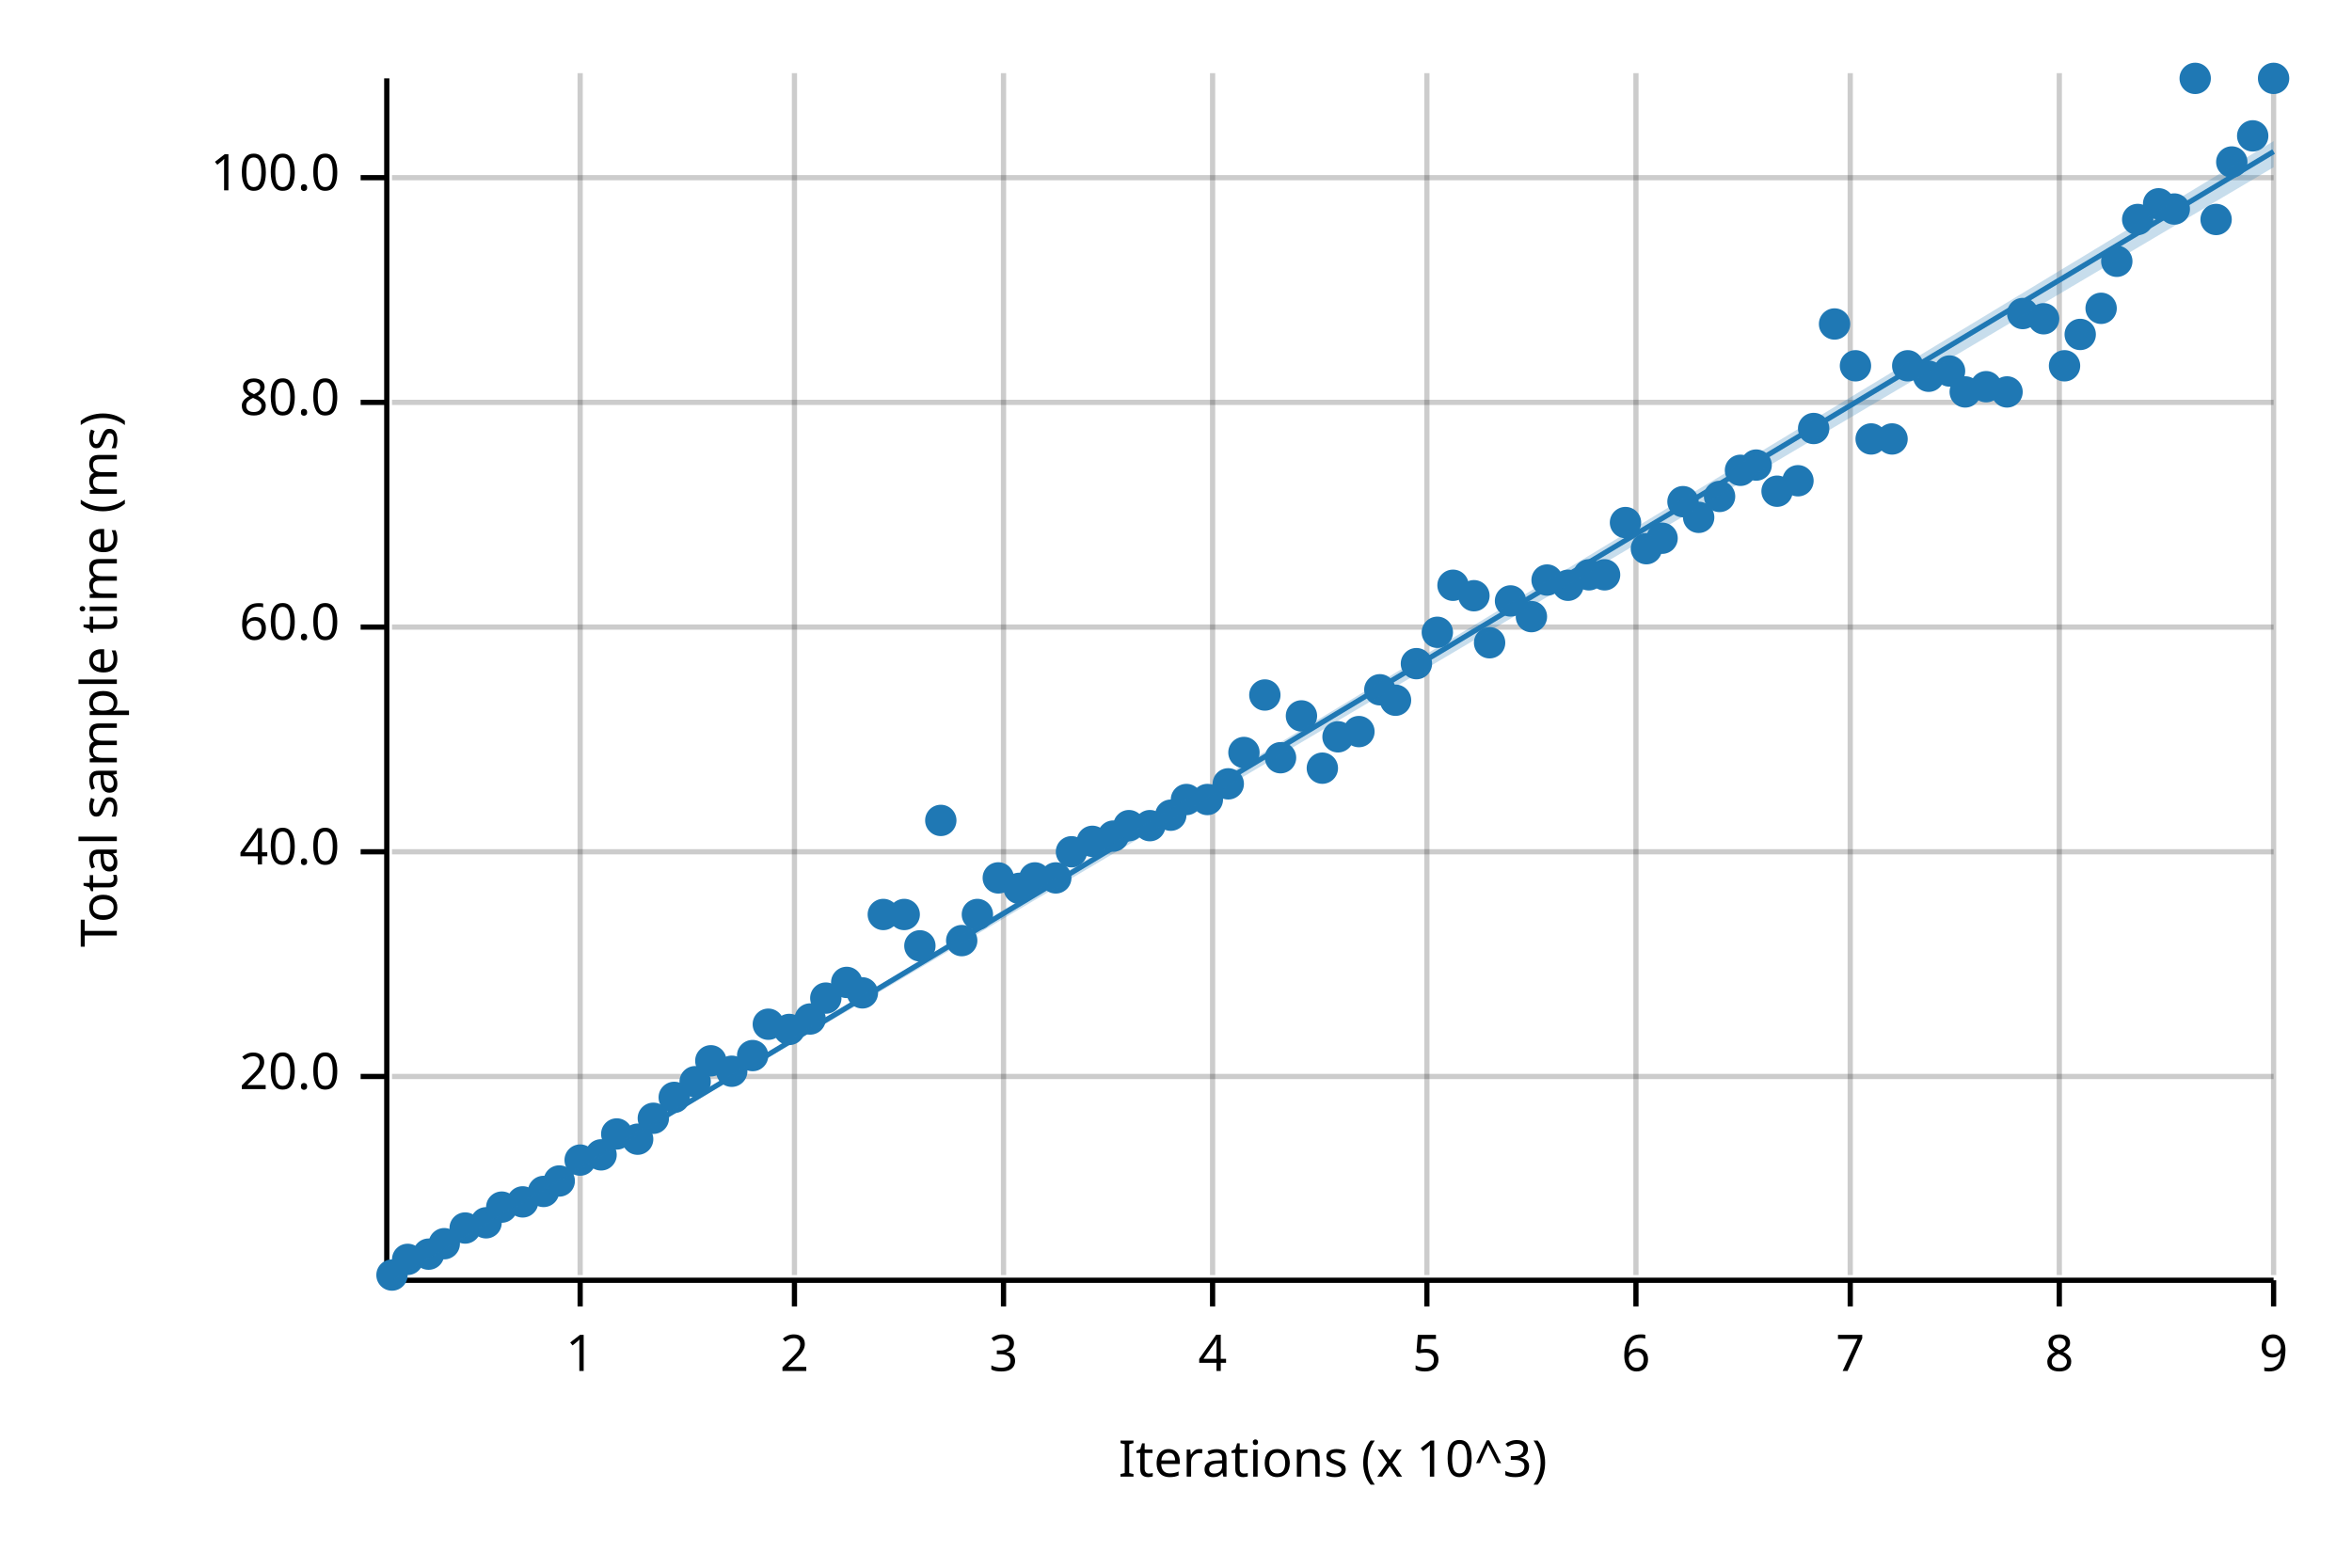
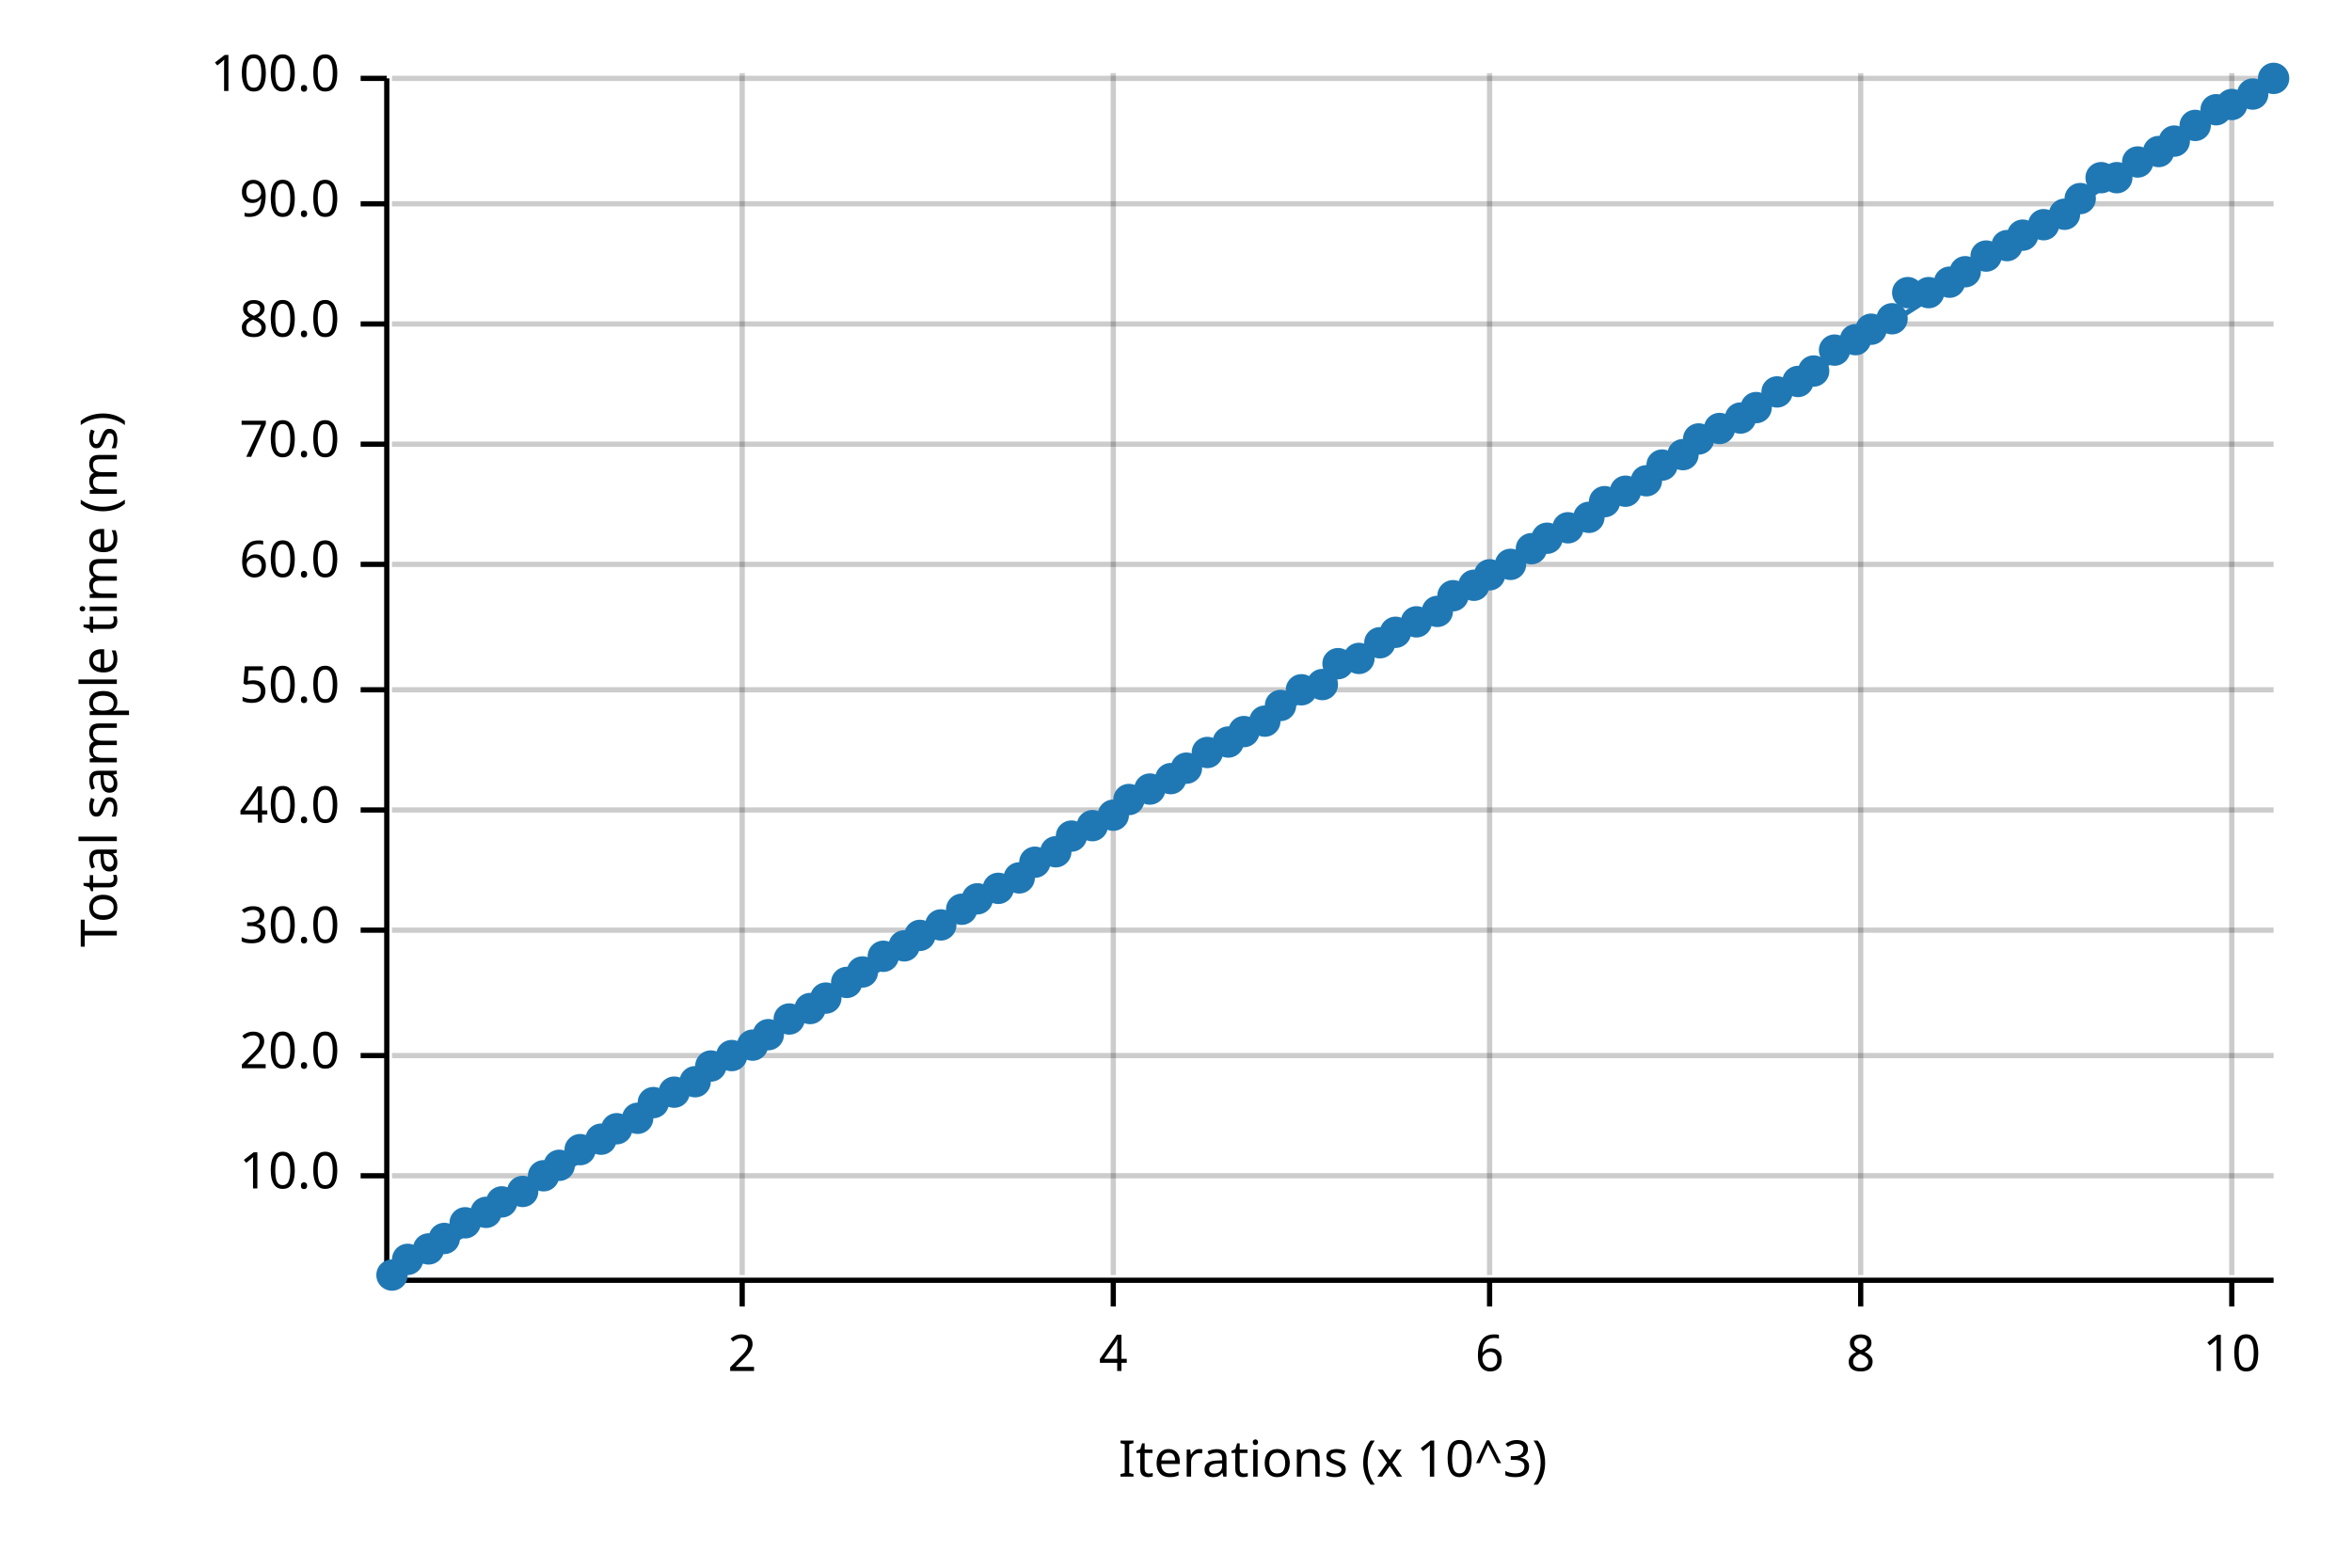
<svg xmlns="http://www.w3.org/2000/svg" width="450" height="300" viewBox="0 0 450 300">
  <text x="15" y="130" dy="0.76em" text-anchor="middle" font-family="sans-serif" font-size="9.677" opacity="1" fill="#000000" transform="rotate(270, 15, 130)">
Total sample time (ms)
</text>
  <text x="255" y="285" dy="-0.5ex" text-anchor="middle" font-family="sans-serif" font-size="9.677" opacity="1" fill="#000000">
Iterations (x 10^3)
</text>
-   <line opacity="0.2" stroke="#000000" stroke-width="1" x1="111" y1="244" x2="111" y2="14" />
-   <line opacity="0.2" stroke="#000000" stroke-width="1" x1="152" y1="244" x2="152" y2="14" />
-   <line opacity="0.2" stroke="#000000" stroke-width="1" x1="192" y1="244" x2="192" y2="14" />
-   <line opacity="0.2" stroke="#000000" stroke-width="1" x1="232" y1="244" x2="232" y2="14" />
-   <line opacity="0.2" stroke="#000000" stroke-width="1" x1="273" y1="244" x2="273" y2="14" />
-   <line opacity="0.2" stroke="#000000" stroke-width="1" x1="313" y1="244" x2="313" y2="14" />
-   <line opacity="0.2" stroke="#000000" stroke-width="1" x1="354" y1="244" x2="354" y2="14" />
-   <line opacity="0.2" stroke="#000000" stroke-width="1" x1="394" y1="244" x2="394" y2="14" />
-   <line opacity="0.2" stroke="#000000" stroke-width="1" x1="435" y1="244" x2="435" y2="14" />
-   <line opacity="0.2" stroke="#000000" stroke-width="1" x1="75" y1="206" x2="435" y2="206" />
-   <line opacity="0.2" stroke="#000000" stroke-width="1" x1="75" y1="163" x2="435" y2="163" />
-   <line opacity="0.2" stroke="#000000" stroke-width="1" x1="75" y1="120" x2="435" y2="120" />
-   <line opacity="0.2" stroke="#000000" stroke-width="1" x1="75" y1="77" x2="435" y2="77" />
-   <line opacity="0.2" stroke="#000000" stroke-width="1" x1="75" y1="34" x2="435" y2="34" />
+   <line opacity="0.2" stroke="#000000" stroke-width="1" x1="142" y1="244" x2="142" y2="14" />
+   <line opacity="0.2" stroke="#000000" stroke-width="1" x1="213" y1="244" x2="213" y2="14" />
+   <line opacity="0.2" stroke="#000000" stroke-width="1" x1="285" y1="244" x2="285" y2="14" />
+   <line opacity="0.2" stroke="#000000" stroke-width="1" x1="356" y1="244" x2="356" y2="14" />
+   <line opacity="0.2" stroke="#000000" stroke-width="1" x1="427" y1="244" x2="427" y2="14" />
+   <line opacity="0.2" stroke="#000000" stroke-width="1" x1="75" y1="225" x2="435" y2="225" />
+   <line opacity="0.2" stroke="#000000" stroke-width="1" x1="75" y1="202" x2="435" y2="202" />
+   <line opacity="0.2" stroke="#000000" stroke-width="1" x1="75" y1="178" x2="435" y2="178" />
+   <line opacity="0.2" stroke="#000000" stroke-width="1" x1="75" y1="155" x2="435" y2="155" />
+   <line opacity="0.2" stroke="#000000" stroke-width="1" x1="75" y1="132" x2="435" y2="132" />
+   <line opacity="0.2" stroke="#000000" stroke-width="1" x1="75" y1="108" x2="435" y2="108" />
+   <line opacity="0.2" stroke="#000000" stroke-width="1" x1="75" y1="85" x2="435" y2="85" />
+   <line opacity="0.2" stroke="#000000" stroke-width="1" x1="75" y1="62" x2="435" y2="62" />
+   <line opacity="0.2" stroke="#000000" stroke-width="1" x1="75" y1="39" x2="435" y2="39" />
+   <line opacity="0.2" stroke="#000000" stroke-width="1" x1="75" y1="15" x2="435" y2="15" />
  <polyline fill="none" opacity="1" stroke="#000000" stroke-width="1" points="74,15 74,245 " />
-   <text x="65" y="206" dy="0.5ex" text-anchor="end" font-family="sans-serif" font-size="9.677" opacity="1" fill="#000000">
+   <text x="65" y="225" dy="0.5ex" text-anchor="end" font-family="sans-serif" font-size="9.677" opacity="1" fill="#000000">
+ 10.0
+ </text>
+   <polyline fill="none" opacity="1" stroke="#000000" stroke-width="1" points="69,225 74,225 " />
+   <text x="65" y="202" dy="0.5ex" text-anchor="end" font-family="sans-serif" font-size="9.677" opacity="1" fill="#000000">
20.0
</text>
-   <polyline fill="none" opacity="1" stroke="#000000" stroke-width="1" points="69,206 74,206 " />
-   <text x="65" y="163" dy="0.5ex" text-anchor="end" font-family="sans-serif" font-size="9.677" opacity="1" fill="#000000">
+   <polyline fill="none" opacity="1" stroke="#000000" stroke-width="1" points="69,202 74,202 " />
+   <text x="65" y="178" dy="0.5ex" text-anchor="end" font-family="sans-serif" font-size="9.677" opacity="1" fill="#000000">
+ 30.0
+ </text>
+   <polyline fill="none" opacity="1" stroke="#000000" stroke-width="1" points="69,178 74,178 " />
+   <text x="65" y="155" dy="0.5ex" text-anchor="end" font-family="sans-serif" font-size="9.677" opacity="1" fill="#000000">
40.0
</text>
-   <polyline fill="none" opacity="1" stroke="#000000" stroke-width="1" points="69,163 74,163 " />
-   <text x="65" y="120" dy="0.5ex" text-anchor="end" font-family="sans-serif" font-size="9.677" opacity="1" fill="#000000">
+   <polyline fill="none" opacity="1" stroke="#000000" stroke-width="1" points="69,155 74,155 " />
+   <text x="65" y="132" dy="0.5ex" text-anchor="end" font-family="sans-serif" font-size="9.677" opacity="1" fill="#000000">
+ 50.0
+ </text>
+   <polyline fill="none" opacity="1" stroke="#000000" stroke-width="1" points="69,132 74,132 " />
+   <text x="65" y="108" dy="0.5ex" text-anchor="end" font-family="sans-serif" font-size="9.677" opacity="1" fill="#000000">
60.0
</text>
-   <polyline fill="none" opacity="1" stroke="#000000" stroke-width="1" points="69,120 74,120 " />
-   <text x="65" y="77" dy="0.5ex" text-anchor="end" font-family="sans-serif" font-size="9.677" opacity="1" fill="#000000">
+   <polyline fill="none" opacity="1" stroke="#000000" stroke-width="1" points="69,108 74,108 " />
+   <text x="65" y="85" dy="0.5ex" text-anchor="end" font-family="sans-serif" font-size="9.677" opacity="1" fill="#000000">
+ 70.0
+ </text>
+   <polyline fill="none" opacity="1" stroke="#000000" stroke-width="1" points="69,85 74,85 " />
+   <text x="65" y="62" dy="0.5ex" text-anchor="end" font-family="sans-serif" font-size="9.677" opacity="1" fill="#000000">
80.0
</text>
-   <polyline fill="none" opacity="1" stroke="#000000" stroke-width="1" points="69,77 74,77 " />
-   <text x="65" y="34" dy="0.5ex" text-anchor="end" font-family="sans-serif" font-size="9.677" opacity="1" fill="#000000">
+   <polyline fill="none" opacity="1" stroke="#000000" stroke-width="1" points="69,62 74,62 " />
+   <text x="65" y="39" dy="0.5ex" text-anchor="end" font-family="sans-serif" font-size="9.677" opacity="1" fill="#000000">
+ 90.0
+ </text>
+   <polyline fill="none" opacity="1" stroke="#000000" stroke-width="1" points="69,39 74,39 " />
+   <text x="65" y="15" dy="0.5ex" text-anchor="end" font-family="sans-serif" font-size="9.677" opacity="1" fill="#000000">
100.0
</text>
-   <polyline fill="none" opacity="1" stroke="#000000" stroke-width="1" points="69,34 74,34 " />
+   <polyline fill="none" opacity="1" stroke="#000000" stroke-width="1" points="69,15 74,15 " />
  <polyline fill="none" opacity="1" stroke="#000000" stroke-width="1" points="75,245 435,245 " />
-   <text x="111" y="255" dy="0.76em" text-anchor="middle" font-family="sans-serif" font-size="9.677" opacity="1" fill="#000000">
- 1
- </text>
-   <polyline fill="none" opacity="1" stroke="#000000" stroke-width="1" points="111,245 111,250 " />
-   <text x="152" y="255" dy="0.76em" text-anchor="middle" font-family="sans-serif" font-size="9.677" opacity="1" fill="#000000">
+   <text x="142" y="255" dy="0.76em" text-anchor="middle" font-family="sans-serif" font-size="9.677" opacity="1" fill="#000000">
2
</text>
-   <polyline fill="none" opacity="1" stroke="#000000" stroke-width="1" points="152,245 152,250 " />
-   <text x="192" y="255" dy="0.76em" text-anchor="middle" font-family="sans-serif" font-size="9.677" opacity="1" fill="#000000">
- 3
- </text>
-   <polyline fill="none" opacity="1" stroke="#000000" stroke-width="1" points="192,245 192,250 " />
-   <text x="232" y="255" dy="0.76em" text-anchor="middle" font-family="sans-serif" font-size="9.677" opacity="1" fill="#000000">
+   <polyline fill="none" opacity="1" stroke="#000000" stroke-width="1" points="142,245 142,250 " />
+   <text x="213" y="255" dy="0.76em" text-anchor="middle" font-family="sans-serif" font-size="9.677" opacity="1" fill="#000000">
4
</text>
-   <polyline fill="none" opacity="1" stroke="#000000" stroke-width="1" points="232,245 232,250 " />
-   <text x="273" y="255" dy="0.76em" text-anchor="middle" font-family="sans-serif" font-size="9.677" opacity="1" fill="#000000">
- 5
- </text>
-   <polyline fill="none" opacity="1" stroke="#000000" stroke-width="1" points="273,245 273,250 " />
-   <text x="313" y="255" dy="0.76em" text-anchor="middle" font-family="sans-serif" font-size="9.677" opacity="1" fill="#000000">
+   <polyline fill="none" opacity="1" stroke="#000000" stroke-width="1" points="213,245 213,250 " />
+   <text x="285" y="255" dy="0.76em" text-anchor="middle" font-family="sans-serif" font-size="9.677" opacity="1" fill="#000000">
6
</text>
-   <polyline fill="none" opacity="1" stroke="#000000" stroke-width="1" points="313,245 313,250 " />
-   <text x="354" y="255" dy="0.76em" text-anchor="middle" font-family="sans-serif" font-size="9.677" opacity="1" fill="#000000">
- 7
- </text>
-   <polyline fill="none" opacity="1" stroke="#000000" stroke-width="1" points="354,245 354,250 " />
-   <text x="394" y="255" dy="0.76em" text-anchor="middle" font-family="sans-serif" font-size="9.677" opacity="1" fill="#000000">
+   <polyline fill="none" opacity="1" stroke="#000000" stroke-width="1" points="285,245 285,250 " />
+   <text x="356" y="255" dy="0.76em" text-anchor="middle" font-family="sans-serif" font-size="9.677" opacity="1" fill="#000000">
8
</text>
-   <polyline fill="none" opacity="1" stroke="#000000" stroke-width="1" points="394,245 394,250 " />
-   <text x="435" y="255" dy="0.76em" text-anchor="middle" font-family="sans-serif" font-size="9.677" opacity="1" fill="#000000">
- 9
+   <polyline fill="none" opacity="1" stroke="#000000" stroke-width="1" points="356,245 356,250 " />
+   <text x="427" y="255" dy="0.76em" text-anchor="middle" font-family="sans-serif" font-size="9.677" opacity="1" fill="#000000">
+ 10
</text>
-   <polyline fill="none" opacity="1" stroke="#000000" stroke-width="1" points="435,245 435,250 " />
+   <polyline fill="none" opacity="1" stroke="#000000" stroke-width="1" points="427,245 427,250 " />
  <circle cx="75" cy="244" r="3" opacity="1" fill="#1F78B4" stroke="none" stroke-width="1" />
  <circle cx="78" cy="241" r="3" opacity="1" fill="#1F78B4" stroke="none" stroke-width="1" />
-   <circle cx="82" cy="240" r="3" opacity="1" fill="#1F78B4" stroke="none" stroke-width="1" />
-   <circle cx="85" cy="238" r="3" opacity="1" fill="#1F78B4" stroke="none" stroke-width="1" />
-   <circle cx="89" cy="235" r="3" opacity="1" fill="#1F78B4" stroke="none" stroke-width="1" />
-   <circle cx="93" cy="234" r="3" opacity="1" fill="#1F78B4" stroke="none" stroke-width="1" />
-   <circle cx="96" cy="231" r="3" opacity="1" fill="#1F78B4" stroke="none" stroke-width="1" />
-   <circle cx="100" cy="230" r="3" opacity="1" fill="#1F78B4" stroke="none" stroke-width="1" />
-   <circle cx="104" cy="228" r="3" opacity="1" fill="#1F78B4" stroke="none" stroke-width="1" />
-   <circle cx="107" cy="226" r="3" opacity="1" fill="#1F78B4" stroke="none" stroke-width="1" />
-   <circle cx="111" cy="222" r="3" opacity="1" fill="#1F78B4" stroke="none" stroke-width="1" />
-   <circle cx="115" cy="221" r="3" opacity="1" fill="#1F78B4" stroke="none" stroke-width="1" />
-   <circle cx="118" cy="217" r="3" opacity="1" fill="#1F78B4" stroke="none" stroke-width="1" />
-   <circle cx="122" cy="218" r="3" opacity="1" fill="#1F78B4" stroke="none" stroke-width="1" />
-   <circle cx="125" cy="214" r="3" opacity="1" fill="#1F78B4" stroke="none" stroke-width="1" />
-   <circle cx="129" cy="210" r="3" opacity="1" fill="#1F78B4" stroke="none" stroke-width="1" />
+   <circle cx="82" cy="239" r="3" opacity="1" fill="#1F78B4" stroke="none" stroke-width="1" />
+   <circle cx="85" cy="237" r="3" opacity="1" fill="#1F78B4" stroke="none" stroke-width="1" />
+   <circle cx="89" cy="234" r="3" opacity="1" fill="#1F78B4" stroke="none" stroke-width="1" />
+   <circle cx="93" cy="232" r="3" opacity="1" fill="#1F78B4" stroke="none" stroke-width="1" />
+   <circle cx="96" cy="230" r="3" opacity="1" fill="#1F78B4" stroke="none" stroke-width="1" />
+   <circle cx="100" cy="228" r="3" opacity="1" fill="#1F78B4" stroke="none" stroke-width="1" />
+   <circle cx="104" cy="225" r="3" opacity="1" fill="#1F78B4" stroke="none" stroke-width="1" />
+   <circle cx="107" cy="223" r="3" opacity="1" fill="#1F78B4" stroke="none" stroke-width="1" />
+   <circle cx="111" cy="220" r="3" opacity="1" fill="#1F78B4" stroke="none" stroke-width="1" />
+   <circle cx="115" cy="218" r="3" opacity="1" fill="#1F78B4" stroke="none" stroke-width="1" />
+   <circle cx="118" cy="216" r="3" opacity="1" fill="#1F78B4" stroke="none" stroke-width="1" />
+   <circle cx="122" cy="214" r="3" opacity="1" fill="#1F78B4" stroke="none" stroke-width="1" />
+   <circle cx="125" cy="211" r="3" opacity="1" fill="#1F78B4" stroke="none" stroke-width="1" />
+   <circle cx="129" cy="209" r="3" opacity="1" fill="#1F78B4" stroke="none" stroke-width="1" />
  <circle cx="133" cy="207" r="3" opacity="1" fill="#1F78B4" stroke="none" stroke-width="1" />
-   <circle cx="136" cy="203" r="3" opacity="1" fill="#1F78B4" stroke="none" stroke-width="1" />
-   <circle cx="140" cy="205" r="3" opacity="1" fill="#1F78B4" stroke="none" stroke-width="1" />
-   <circle cx="144" cy="202" r="3" opacity="1" fill="#1F78B4" stroke="none" stroke-width="1" />
-   <circle cx="147" cy="196" r="3" opacity="1" fill="#1F78B4" stroke="none" stroke-width="1" />
-   <circle cx="151" cy="197" r="3" opacity="1" fill="#1F78B4" stroke="none" stroke-width="1" />
-   <circle cx="155" cy="195" r="3" opacity="1" fill="#1F78B4" stroke="none" stroke-width="1" />
+   <circle cx="136" cy="204" r="3" opacity="1" fill="#1F78B4" stroke="none" stroke-width="1" />
+   <circle cx="140" cy="202" r="3" opacity="1" fill="#1F78B4" stroke="none" stroke-width="1" />
+   <circle cx="144" cy="200" r="3" opacity="1" fill="#1F78B4" stroke="none" stroke-width="1" />
+   <circle cx="147" cy="198" r="3" opacity="1" fill="#1F78B4" stroke="none" stroke-width="1" />
+   <circle cx="151" cy="195" r="3" opacity="1" fill="#1F78B4" stroke="none" stroke-width="1" />
+   <circle cx="155" cy="193" r="3" opacity="1" fill="#1F78B4" stroke="none" stroke-width="1" />
  <circle cx="158" cy="191" r="3" opacity="1" fill="#1F78B4" stroke="none" stroke-width="1" />
  <circle cx="162" cy="188" r="3" opacity="1" fill="#1F78B4" stroke="none" stroke-width="1" />
-   <circle cx="165" cy="190" r="3" opacity="1" fill="#1F78B4" stroke="none" stroke-width="1" />
-   <circle cx="169" cy="175" r="3" opacity="1" fill="#1F78B4" stroke="none" stroke-width="1" />
-   <circle cx="173" cy="175" r="3" opacity="1" fill="#1F78B4" stroke="none" stroke-width="1" />
-   <circle cx="176" cy="181" r="3" opacity="1" fill="#1F78B4" stroke="none" stroke-width="1" />
-   <circle cx="180" cy="157" r="3" opacity="1" fill="#1F78B4" stroke="none" stroke-width="1" />
-   <circle cx="184" cy="180" r="3" opacity="1" fill="#1F78B4" stroke="none" stroke-width="1" />
-   <circle cx="187" cy="175" r="3" opacity="1" fill="#1F78B4" stroke="none" stroke-width="1" />
-   <circle cx="191" cy="168" r="3" opacity="1" fill="#1F78B4" stroke="none" stroke-width="1" />
-   <circle cx="195" cy="170" r="3" opacity="1" fill="#1F78B4" stroke="none" stroke-width="1" />
-   <circle cx="198" cy="168" r="3" opacity="1" fill="#1F78B4" stroke="none" stroke-width="1" />
-   <circle cx="202" cy="168" r="3" opacity="1" fill="#1F78B4" stroke="none" stroke-width="1" />
-   <circle cx="205" cy="163" r="3" opacity="1" fill="#1F78B4" stroke="none" stroke-width="1" />
-   <circle cx="209" cy="161" r="3" opacity="1" fill="#1F78B4" stroke="none" stroke-width="1" />
-   <circle cx="213" cy="160" r="3" opacity="1" fill="#1F78B4" stroke="none" stroke-width="1" />
-   <circle cx="216" cy="158" r="3" opacity="1" fill="#1F78B4" stroke="none" stroke-width="1" />
-   <circle cx="220" cy="158" r="3" opacity="1" fill="#1F78B4" stroke="none" stroke-width="1" />
-   <circle cx="224" cy="156" r="3" opacity="1" fill="#1F78B4" stroke="none" stroke-width="1" />
-   <circle cx="227" cy="153" r="3" opacity="1" fill="#1F78B4" stroke="none" stroke-width="1" />
-   <circle cx="231" cy="153" r="3" opacity="1" fill="#1F78B4" stroke="none" stroke-width="1" />
-   <circle cx="235" cy="150" r="3" opacity="1" fill="#1F78B4" stroke="none" stroke-width="1" />
-   <circle cx="238" cy="144" r="3" opacity="1" fill="#1F78B4" stroke="none" stroke-width="1" />
-   <circle cx="242" cy="133" r="3" opacity="1" fill="#1F78B4" stroke="none" stroke-width="1" />
-   <circle cx="245" cy="145" r="3" opacity="1" fill="#1F78B4" stroke="none" stroke-width="1" />
-   <circle cx="249" cy="137" r="3" opacity="1" fill="#1F78B4" stroke="none" stroke-width="1" />
-   <circle cx="253" cy="147" r="3" opacity="1" fill="#1F78B4" stroke="none" stroke-width="1" />
-   <circle cx="256" cy="141" r="3" opacity="1" fill="#1F78B4" stroke="none" stroke-width="1" />
-   <circle cx="260" cy="140" r="3" opacity="1" fill="#1F78B4" stroke="none" stroke-width="1" />
-   <circle cx="264" cy="132" r="3" opacity="1" fill="#1F78B4" stroke="none" stroke-width="1" />
-   <circle cx="267" cy="134" r="3" opacity="1" fill="#1F78B4" stroke="none" stroke-width="1" />
-   <circle cx="271" cy="127" r="3" opacity="1" fill="#1F78B4" stroke="none" stroke-width="1" />
-   <circle cx="275" cy="121" r="3" opacity="1" fill="#1F78B4" stroke="none" stroke-width="1" />
-   <circle cx="278" cy="112" r="3" opacity="1" fill="#1F78B4" stroke="none" stroke-width="1" />
-   <circle cx="282" cy="114" r="3" opacity="1" fill="#1F78B4" stroke="none" stroke-width="1" />
-   <circle cx="285" cy="123" r="3" opacity="1" fill="#1F78B4" stroke="none" stroke-width="1" />
-   <circle cx="289" cy="115" r="3" opacity="1" fill="#1F78B4" stroke="none" stroke-width="1" />
-   <circle cx="293" cy="118" r="3" opacity="1" fill="#1F78B4" stroke="none" stroke-width="1" />
-   <circle cx="296" cy="111" r="3" opacity="1" fill="#1F78B4" stroke="none" stroke-width="1" />
-   <circle cx="300" cy="112" r="3" opacity="1" fill="#1F78B4" stroke="none" stroke-width="1" />
-   <circle cx="304" cy="110" r="3" opacity="1" fill="#1F78B4" stroke="none" stroke-width="1" />
-   <circle cx="307" cy="110" r="3" opacity="1" fill="#1F78B4" stroke="none" stroke-width="1" />
-   <circle cx="311" cy="100" r="3" opacity="1" fill="#1F78B4" stroke="none" stroke-width="1" />
-   <circle cx="315" cy="105" r="3" opacity="1" fill="#1F78B4" stroke="none" stroke-width="1" />
-   <circle cx="318" cy="103" r="3" opacity="1" fill="#1F78B4" stroke="none" stroke-width="1" />
-   <circle cx="322" cy="96" r="3" opacity="1" fill="#1F78B4" stroke="none" stroke-width="1" />
-   <circle cx="325" cy="99" r="3" opacity="1" fill="#1F78B4" stroke="none" stroke-width="1" />
-   <circle cx="329" cy="95" r="3" opacity="1" fill="#1F78B4" stroke="none" stroke-width="1" />
-   <circle cx="333" cy="90" r="3" opacity="1" fill="#1F78B4" stroke="none" stroke-width="1" />
-   <circle cx="336" cy="89" r="3" opacity="1" fill="#1F78B4" stroke="none" stroke-width="1" />
-   <circle cx="340" cy="94" r="3" opacity="1" fill="#1F78B4" stroke="none" stroke-width="1" />
-   <circle cx="344" cy="92" r="3" opacity="1" fill="#1F78B4" stroke="none" stroke-width="1" />
-   <circle cx="347" cy="82" r="3" opacity="1" fill="#1F78B4" stroke="none" stroke-width="1" />
-   <circle cx="351" cy="62" r="3" opacity="1" fill="#1F78B4" stroke="none" stroke-width="1" />
-   <circle cx="355" cy="70" r="3" opacity="1" fill="#1F78B4" stroke="none" stroke-width="1" />
-   <circle cx="358" cy="84" r="3" opacity="1" fill="#1F78B4" stroke="none" stroke-width="1" />
-   <circle cx="362" cy="84" r="3" opacity="1" fill="#1F78B4" stroke="none" stroke-width="1" />
-   <circle cx="365" cy="70" r="3" opacity="1" fill="#1F78B4" stroke="none" stroke-width="1" />
-   <circle cx="369" cy="72" r="3" opacity="1" fill="#1F78B4" stroke="none" stroke-width="1" />
-   <circle cx="373" cy="71" r="3" opacity="1" fill="#1F78B4" stroke="none" stroke-width="1" />
-   <circle cx="376" cy="75" r="3" opacity="1" fill="#1F78B4" stroke="none" stroke-width="1" />
-   <circle cx="380" cy="74" r="3" opacity="1" fill="#1F78B4" stroke="none" stroke-width="1" />
-   <circle cx="384" cy="75" r="3" opacity="1" fill="#1F78B4" stroke="none" stroke-width="1" />
-   <circle cx="387" cy="60" r="3" opacity="1" fill="#1F78B4" stroke="none" stroke-width="1" />
-   <circle cx="391" cy="61" r="3" opacity="1" fill="#1F78B4" stroke="none" stroke-width="1" />
-   <circle cx="395" cy="70" r="3" opacity="1" fill="#1F78B4" stroke="none" stroke-width="1" />
-   <circle cx="398" cy="64" r="3" opacity="1" fill="#1F78B4" stroke="none" stroke-width="1" />
-   <circle cx="402" cy="59" r="3" opacity="1" fill="#1F78B4" stroke="none" stroke-width="1" />
-   <circle cx="405" cy="50" r="3" opacity="1" fill="#1F78B4" stroke="none" stroke-width="1" />
-   <circle cx="409" cy="42" r="3" opacity="1" fill="#1F78B4" stroke="none" stroke-width="1" />
-   <circle cx="413" cy="39" r="3" opacity="1" fill="#1F78B4" stroke="none" stroke-width="1" />
-   <circle cx="416" cy="40" r="3" opacity="1" fill="#1F78B4" stroke="none" stroke-width="1" />
-   <circle cx="420" cy="15" r="3" opacity="1" fill="#1F78B4" stroke="none" stroke-width="1" />
-   <circle cx="424" cy="42" r="3" opacity="1" fill="#1F78B4" stroke="none" stroke-width="1" />
-   <circle cx="427" cy="31" r="3" opacity="1" fill="#1F78B4" stroke="none" stroke-width="1" />
-   <circle cx="431" cy="26" r="3" opacity="1" fill="#1F78B4" stroke="none" stroke-width="1" />
+   <circle cx="165" cy="186" r="3" opacity="1" fill="#1F78B4" stroke="none" stroke-width="1" />
+   <circle cx="169" cy="183" r="3" opacity="1" fill="#1F78B4" stroke="none" stroke-width="1" />
+   <circle cx="173" cy="181" r="3" opacity="1" fill="#1F78B4" stroke="none" stroke-width="1" />
+   <circle cx="176" cy="179" r="3" opacity="1" fill="#1F78B4" stroke="none" stroke-width="1" />
+   <circle cx="180" cy="177" r="3" opacity="1" fill="#1F78B4" stroke="none" stroke-width="1" />
+   <circle cx="184" cy="174" r="3" opacity="1" fill="#1F78B4" stroke="none" stroke-width="1" />
+   <circle cx="187" cy="172" r="3" opacity="1" fill="#1F78B4" stroke="none" stroke-width="1" />
+   <circle cx="191" cy="170" r="3" opacity="1" fill="#1F78B4" stroke="none" stroke-width="1" />
+   <circle cx="195" cy="168" r="3" opacity="1" fill="#1F78B4" stroke="none" stroke-width="1" />
+   <circle cx="198" cy="165" r="3" opacity="1" fill="#1F78B4" stroke="none" stroke-width="1" />
+   <circle cx="202" cy="163" r="3" opacity="1" fill="#1F78B4" stroke="none" stroke-width="1" />
+   <circle cx="205" cy="160" r="3" opacity="1" fill="#1F78B4" stroke="none" stroke-width="1" />
+   <circle cx="209" cy="158" r="3" opacity="1" fill="#1F78B4" stroke="none" stroke-width="1" />
+   <circle cx="213" cy="156" r="3" opacity="1" fill="#1F78B4" stroke="none" stroke-width="1" />
+   <circle cx="216" cy="153" r="3" opacity="1" fill="#1F78B4" stroke="none" stroke-width="1" />
+   <circle cx="220" cy="151" r="3" opacity="1" fill="#1F78B4" stroke="none" stroke-width="1" />
+   <circle cx="224" cy="149" r="3" opacity="1" fill="#1F78B4" stroke="none" stroke-width="1" />
+   <circle cx="227" cy="147" r="3" opacity="1" fill="#1F78B4" stroke="none" stroke-width="1" />
+   <circle cx="231" cy="144" r="3" opacity="1" fill="#1F78B4" stroke="none" stroke-width="1" />
+   <circle cx="235" cy="142" r="3" opacity="1" fill="#1F78B4" stroke="none" stroke-width="1" />
+   <circle cx="238" cy="140" r="3" opacity="1" fill="#1F78B4" stroke="none" stroke-width="1" />
+   <circle cx="242" cy="138" r="3" opacity="1" fill="#1F78B4" stroke="none" stroke-width="1" />
+   <circle cx="245" cy="135" r="3" opacity="1" fill="#1F78B4" stroke="none" stroke-width="1" />
+   <circle cx="249" cy="132" r="3" opacity="1" fill="#1F78B4" stroke="none" stroke-width="1" />
+   <circle cx="253" cy="131" r="3" opacity="1" fill="#1F78B4" stroke="none" stroke-width="1" />
+   <circle cx="256" cy="127" r="3" opacity="1" fill="#1F78B4" stroke="none" stroke-width="1" />
+   <circle cx="260" cy="126" r="3" opacity="1" fill="#1F78B4" stroke="none" stroke-width="1" />
+   <circle cx="264" cy="123" r="3" opacity="1" fill="#1F78B4" stroke="none" stroke-width="1" />
+   <circle cx="267" cy="121" r="3" opacity="1" fill="#1F78B4" stroke="none" stroke-width="1" />
+   <circle cx="271" cy="119" r="3" opacity="1" fill="#1F78B4" stroke="none" stroke-width="1" />
+   <circle cx="275" cy="117" r="3" opacity="1" fill="#1F78B4" stroke="none" stroke-width="1" />
+   <circle cx="278" cy="114" r="3" opacity="1" fill="#1F78B4" stroke="none" stroke-width="1" />
+   <circle cx="282" cy="112" r="3" opacity="1" fill="#1F78B4" stroke="none" stroke-width="1" />
+   <circle cx="285" cy="110" r="3" opacity="1" fill="#1F78B4" stroke="none" stroke-width="1" />
+   <circle cx="289" cy="108" r="3" opacity="1" fill="#1F78B4" stroke="none" stroke-width="1" />
+   <circle cx="293" cy="105" r="3" opacity="1" fill="#1F78B4" stroke="none" stroke-width="1" />
+   <circle cx="296" cy="103" r="3" opacity="1" fill="#1F78B4" stroke="none" stroke-width="1" />
+   <circle cx="300" cy="101" r="3" opacity="1" fill="#1F78B4" stroke="none" stroke-width="1" />
+   <circle cx="304" cy="99" r="3" opacity="1" fill="#1F78B4" stroke="none" stroke-width="1" />
+   <circle cx="307" cy="96" r="3" opacity="1" fill="#1F78B4" stroke="none" stroke-width="1" />
+   <circle cx="311" cy="94" r="3" opacity="1" fill="#1F78B4" stroke="none" stroke-width="1" />
+   <circle cx="315" cy="92" r="3" opacity="1" fill="#1F78B4" stroke="none" stroke-width="1" />
+   <circle cx="318" cy="89" r="3" opacity="1" fill="#1F78B4" stroke="none" stroke-width="1" />
+   <circle cx="322" cy="87" r="3" opacity="1" fill="#1F78B4" stroke="none" stroke-width="1" />
+   <circle cx="325" cy="84" r="3" opacity="1" fill="#1F78B4" stroke="none" stroke-width="1" />
+   <circle cx="329" cy="82" r="3" opacity="1" fill="#1F78B4" stroke="none" stroke-width="1" />
+   <circle cx="333" cy="80" r="3" opacity="1" fill="#1F78B4" stroke="none" stroke-width="1" />
+   <circle cx="336" cy="78" r="3" opacity="1" fill="#1F78B4" stroke="none" stroke-width="1" />
+   <circle cx="340" cy="75" r="3" opacity="1" fill="#1F78B4" stroke="none" stroke-width="1" />
+   <circle cx="344" cy="73" r="3" opacity="1" fill="#1F78B4" stroke="none" stroke-width="1" />
+   <circle cx="347" cy="71" r="3" opacity="1" fill="#1F78B4" stroke="none" stroke-width="1" />
+   <circle cx="351" cy="67" r="3" opacity="1" fill="#1F78B4" stroke="none" stroke-width="1" />
+   <circle cx="355" cy="65" r="3" opacity="1" fill="#1F78B4" stroke="none" stroke-width="1" />
+   <circle cx="358" cy="63" r="3" opacity="1" fill="#1F78B4" stroke="none" stroke-width="1" />
+   <circle cx="362" cy="61" r="3" opacity="1" fill="#1F78B4" stroke="none" stroke-width="1" />
+   <circle cx="365" cy="56" r="3" opacity="1" fill="#1F78B4" stroke="none" stroke-width="1" />
+   <circle cx="369" cy="56" r="3" opacity="1" fill="#1F78B4" stroke="none" stroke-width="1" />
+   <circle cx="373" cy="54" r="3" opacity="1" fill="#1F78B4" stroke="none" stroke-width="1" />
+   <circle cx="376" cy="52" r="3" opacity="1" fill="#1F78B4" stroke="none" stroke-width="1" />
+   <circle cx="380" cy="49" r="3" opacity="1" fill="#1F78B4" stroke="none" stroke-width="1" />
+   <circle cx="384" cy="47" r="3" opacity="1" fill="#1F78B4" stroke="none" stroke-width="1" />
+   <circle cx="387" cy="45" r="3" opacity="1" fill="#1F78B4" stroke="none" stroke-width="1" />
+   <circle cx="391" cy="43" r="3" opacity="1" fill="#1F78B4" stroke="none" stroke-width="1" />
+   <circle cx="395" cy="41" r="3" opacity="1" fill="#1F78B4" stroke="none" stroke-width="1" />
+   <circle cx="398" cy="38" r="3" opacity="1" fill="#1F78B4" stroke="none" stroke-width="1" />
+   <circle cx="402" cy="34" r="3" opacity="1" fill="#1F78B4" stroke="none" stroke-width="1" />
+   <circle cx="405" cy="34" r="3" opacity="1" fill="#1F78B4" stroke="none" stroke-width="1" />
+   <circle cx="409" cy="31" r="3" opacity="1" fill="#1F78B4" stroke="none" stroke-width="1" />
+   <circle cx="413" cy="29" r="3" opacity="1" fill="#1F78B4" stroke="none" stroke-width="1" />
+   <circle cx="416" cy="27" r="3" opacity="1" fill="#1F78B4" stroke="none" stroke-width="1" />
+   <circle cx="420" cy="24" r="3" opacity="1" fill="#1F78B4" stroke="none" stroke-width="1" />
+   <circle cx="424" cy="21" r="3" opacity="1" fill="#1F78B4" stroke="none" stroke-width="1" />
+   <circle cx="427" cy="20" r="3" opacity="1" fill="#1F78B4" stroke="none" stroke-width="1" />
+   <circle cx="431" cy="18" r="3" opacity="1" fill="#1F78B4" stroke="none" stroke-width="1" />
  <circle cx="435" cy="15" r="3" opacity="1" fill="#1F78B4" stroke="none" stroke-width="1" />
-   <polyline fill="none" opacity="1" stroke="#1F78B4" stroke-width="1" points="75,245 435,29 " />
-   <polygon opacity="0.25" fill="#1F78B4" points="75,245 435,32 435,27 " />
+   <polyline fill="none" opacity="1" stroke="#1F78B4" stroke-width="1" points="75,245 435,15 " />
+   <polygon opacity="0.25" fill="#1F78B4" points="75,245 435,15 435,15 " />
</svg>
